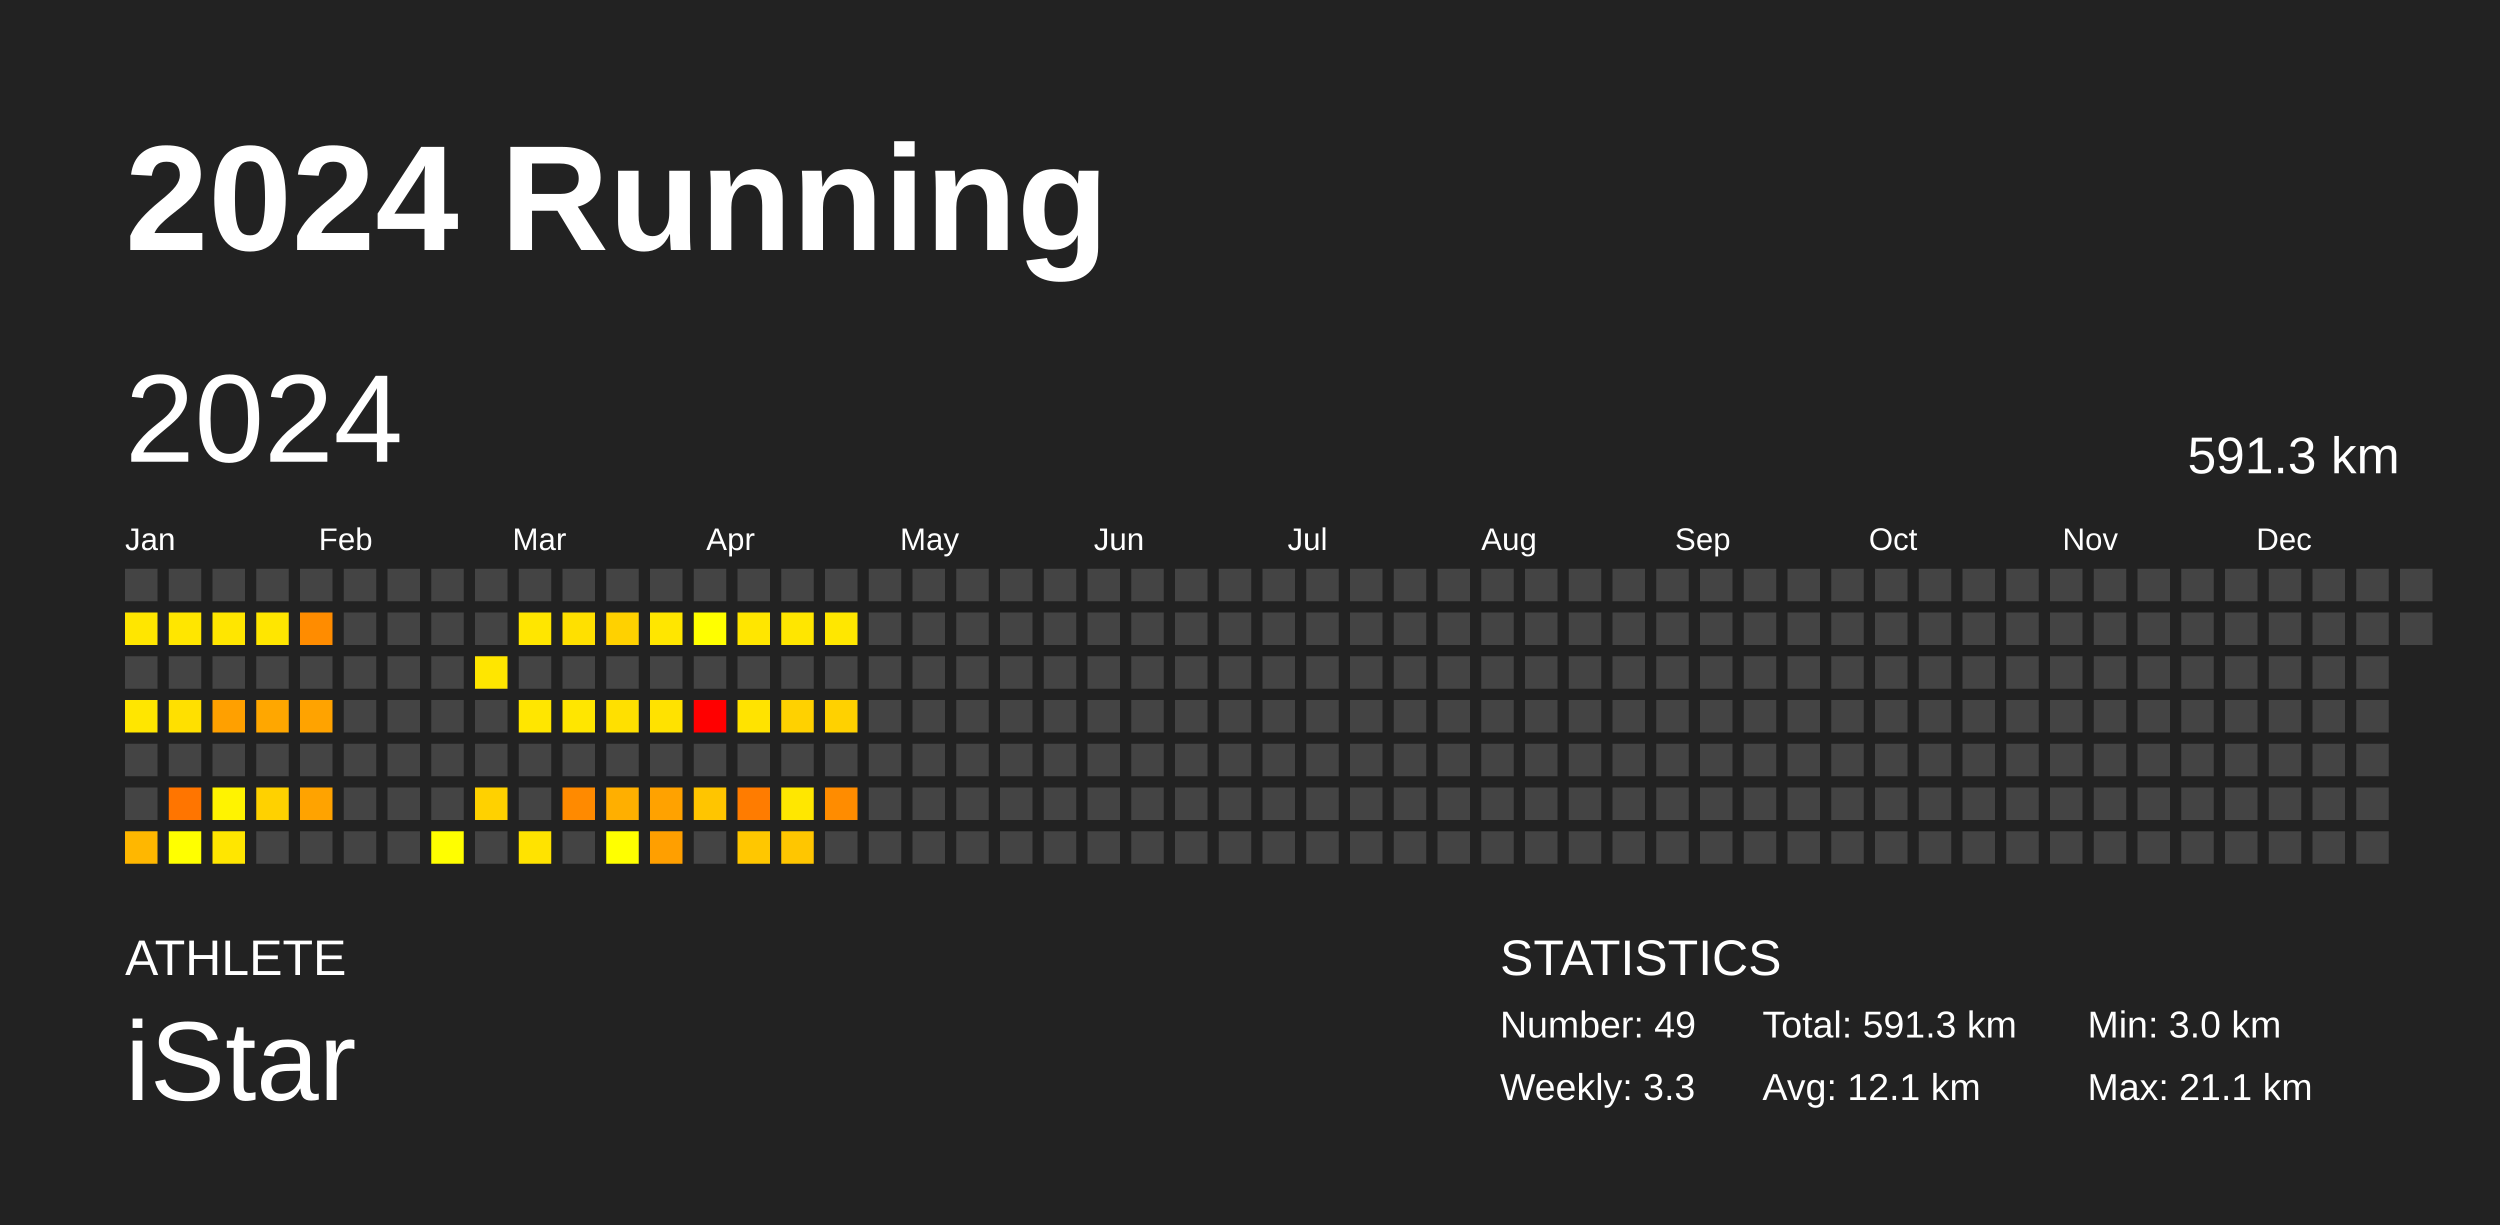
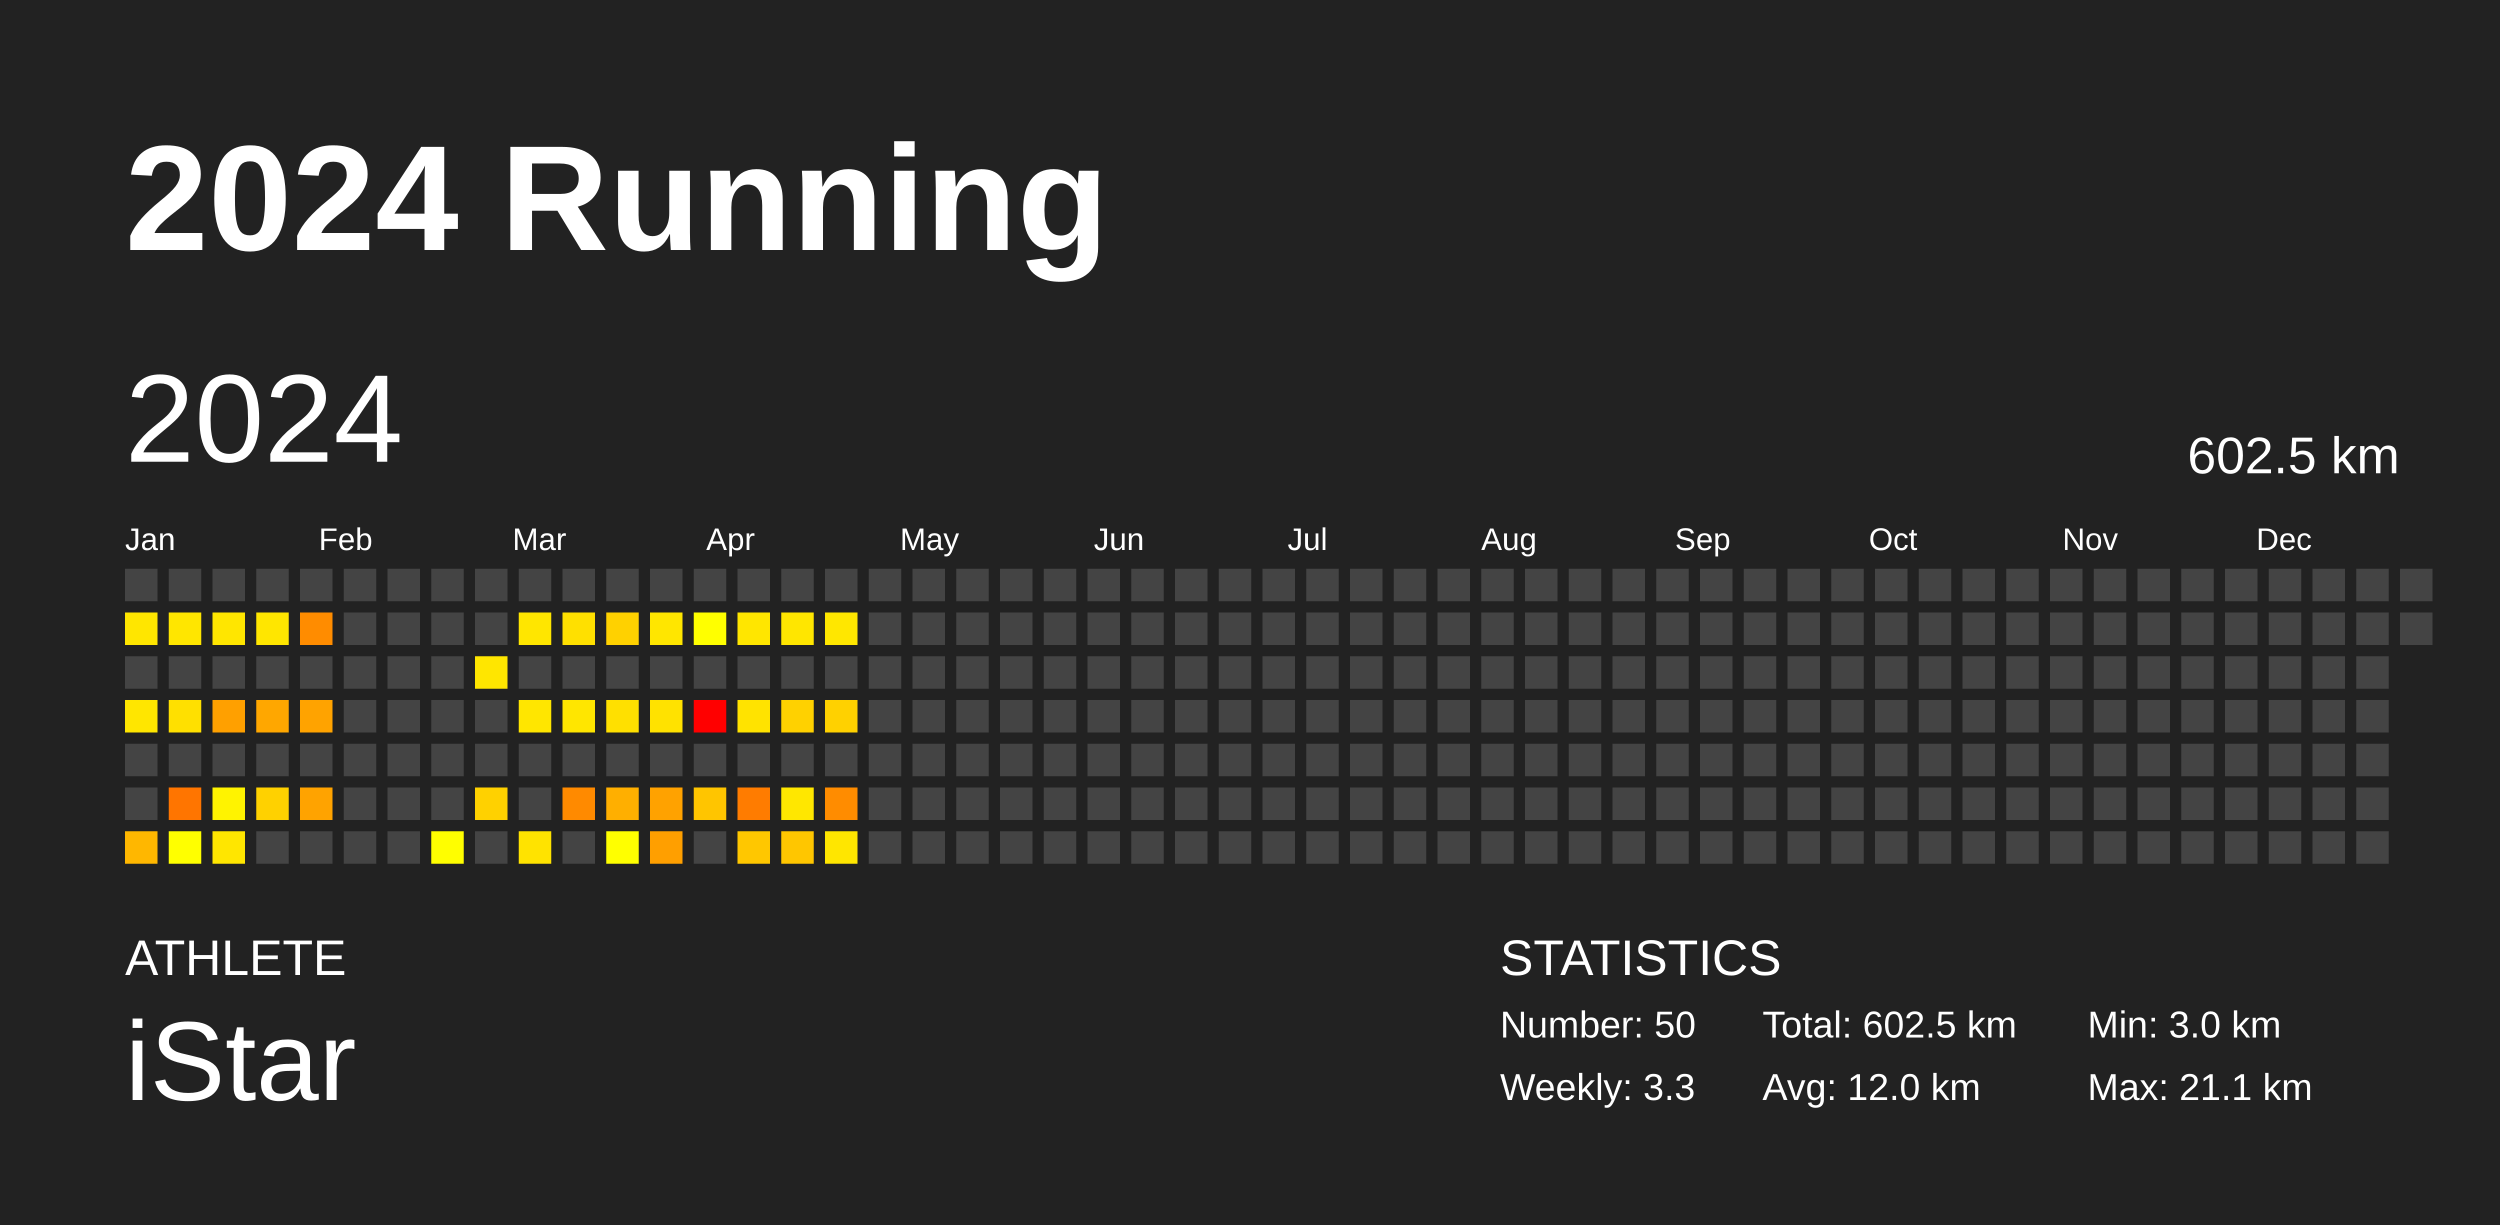
<svg xmlns="http://www.w3.org/2000/svg" baseProfile="full" height="98mm" version="1.1" viewBox="0,0,200,98" width="200mm">
  <defs />
  <rect fill="#222222" height="98" width="200" x="0" y="0" />
  <text fill="#FFFFFF" style="font-size:12px; font-family:Arial; font-weight:bold;" x="10" y="20">2024 Running</text>
  <text fill="#FFFFFF" style="font-size:4px; font-family:Arial" x="10" y="78">ATHLETE</text>
  <text fill="#FFFFFF" style="font-size:9px; font-family:Arial" x="10" y="88">iStar</text>
  <text fill="#FFFFFF" style="font-size:4px; font-family:Arial" x="120" y="78">STATISTICS</text>
-   <text fill="#FFFFFF" style="font-size:3px; font-family:Arial" x="120" y="83">Number: 49</text>
+   <text fill="#FFFFFF" style="font-size:3px; font-family:Arial" x="120" y="83">Number: 50</text>
  <text fill="#FFFFFF" style="font-size:3px; font-family:Arial" x="120" y="88">Weekly: 3.3</text>
-   <text fill="#FFFFFF" style="font-size:3px; font-family:Arial" x="141" y="83">Total: 591.3 km</text>
-   <text fill="#FFFFFF" style="font-size:3px; font-family:Arial" x="141" y="88">Avg: 12.1 km</text>
+   <text fill="#FFFFFF" style="font-size:3px; font-family:Arial" x="141" y="83">Total: 602.5 km</text>
+   <text fill="#FFFFFF" style="font-size:3px; font-family:Arial" x="141" y="88">Avg: 12.0 km</text>
  <text fill="#FFFFFF" style="font-size:3px; font-family:Arial" x="167" y="83">Min: 3.0 km</text>
  <text fill="#FFFFFF" style="font-size:3px; font-family:Arial" x="167" y="88">Max: 21.1 km</text>
  <text dominant-baseline="hanging" fill="#FFFFFF" style="font-size:10.0px; font-family:Arial;" x="10" y="30">2024</text>
-   <text dominant-baseline="hanging" fill="#FFFFFF" style="font-size:4.125px; font-family:Arial;" x="175" y="35">591.3 km</text>
+   <text dominant-baseline="hanging" fill="#FFFFFF" style="font-size:4.125px; font-family:Arial;" x="175" y="35">602.5 km</text>
  <text fill="#FFFFFF" style="font-size:2.5px; font-family:Arial" x="10.0" y="44">Jan</text>
  <text fill="#FFFFFF" style="font-size:2.5px; font-family:Arial" x="25.5" y="44">Feb</text>
  <text fill="#FFFFFF" style="font-size:2.5px; font-family:Arial" x="41.0" y="44">Mar</text>
  <text fill="#FFFFFF" style="font-size:2.5px; font-family:Arial" x="56.5" y="44">Apr</text>
  <text fill="#FFFFFF" style="font-size:2.5px; font-family:Arial" x="72.0" y="44">May</text>
  <text fill="#FFFFFF" style="font-size:2.5px; font-family:Arial" x="87.5" y="44">Jun</text>
  <text fill="#FFFFFF" style="font-size:2.5px; font-family:Arial" x="103.0" y="44">Jul</text>
  <text fill="#FFFFFF" style="font-size:2.5px; font-family:Arial" x="118.5" y="44">Aug</text>
  <text fill="#FFFFFF" style="font-size:2.5px; font-family:Arial" x="134.0" y="44">Sep</text>
  <text fill="#FFFFFF" style="font-size:2.5px; font-family:Arial" x="149.5" y="44">Oct</text>
  <text fill="#FFFFFF" style="font-size:2.5px; font-family:Arial" x="165.0" y="44">Nov</text>
  <text fill="#FFFFFF" style="font-size:2.5px; font-family:Arial" x="180.5" y="44">Dec</text>
  <rect fill="#444444" height="2.6" width="2.6" x="10.0" y="45.5" />
  <rect fill="#ffe600" height="2.6" width="2.6" x="10.0" y="49.0" />
  <rect fill="#444444" height="2.6" width="2.6" x="10.0" y="52.5" />
  <rect fill="#ffe600" height="2.6" width="2.6" x="10.0" y="56.0" />
  <rect fill="#444444" height="2.6" width="2.6" x="10.0" y="59.5" />
  <rect fill="#444444" height="2.6" width="2.6" x="10.0" y="63.0" />
  <rect fill="#ffb700" height="2.6" width="2.6" x="10.0" y="66.5" />
  <rect fill="#444444" height="2.6" width="2.6" x="13.5" y="45.5" />
  <rect fill="#ffe600" height="2.6" width="2.6" x="13.5" y="49.0" />
  <rect fill="#444444" height="2.6" width="2.6" x="13.5" y="52.5" />
  <rect fill="#ffe000" height="2.6" width="2.6" x="13.5" y="56.0" />
  <rect fill="#444444" height="2.6" width="2.6" x="13.5" y="59.5" />
  <rect fill="#ff7500" height="2.6" width="2.6" x="13.5" y="63.0" />
  <rect fill="#ffff00" height="2.6" width="2.6" x="13.5" y="66.5" />
  <rect fill="#444444" height="2.6" width="2.6" x="17.0" y="45.5" />
  <rect fill="#ffe600" height="2.6" width="2.6" x="17.0" y="49.0" />
  <rect fill="#444444" height="2.6" width="2.6" x="17.0" y="52.5" />
  <rect fill="#ffa000" height="2.6" width="2.6" x="17.0" y="56.0" />
  <rect fill="#444444" height="2.6" width="2.6" x="17.0" y="59.5" />
  <rect fill="#fff300" height="2.6" width="2.6" x="17.0" y="63.0" />
  <rect fill="#ffe600" height="2.6" width="2.6" x="17.0" y="66.5" />
  <rect fill="#444444" height="2.6" width="2.6" x="20.5" y="45.5" />
  <rect fill="#ffe600" height="2.6" width="2.6" x="20.5" y="49.0" />
  <rect fill="#444444" height="2.6" width="2.6" x="20.5" y="52.5" />
  <rect fill="#ffa700" height="2.6" width="2.6" x="20.5" y="56.0" />
  <rect fill="#444444" height="2.6" width="2.6" x="20.5" y="59.5" />
  <rect fill="#ffd100" height="2.6" width="2.6" x="20.5" y="63.0" />
  <rect fill="#444444" height="2.6" width="2.6" x="20.5" y="66.5" />
  <rect fill="#444444" height="2.6" width="2.6" x="24.0" y="45.5" />
  <rect fill="#ff8c00" height="2.6" width="2.6" x="24.0" y="49.0" />
  <rect fill="#444444" height="2.6" width="2.6" x="24.0" y="52.5" />
  <rect fill="#ffa300" height="2.6" width="2.6" x="24.0" y="56.0" />
  <rect fill="#444444" height="2.6" width="2.6" x="24.0" y="59.5" />
  <rect fill="#ffa300" height="2.6" width="2.6" x="24.0" y="63.0" />
  <rect fill="#444444" height="2.6" width="2.6" x="24.0" y="66.5" />
  <rect fill="#444444" height="2.6" width="2.6" x="27.5" y="45.5" />
  <rect fill="#444444" height="2.6" width="2.6" x="27.5" y="49.0" />
  <rect fill="#444444" height="2.6" width="2.6" x="27.5" y="52.5" />
  <rect fill="#444444" height="2.6" width="2.6" x="27.5" y="56.0" />
  <rect fill="#444444" height="2.6" width="2.6" x="27.5" y="59.5" />
  <rect fill="#444444" height="2.6" width="2.6" x="27.5" y="63.0" />
  <rect fill="#444444" height="2.6" width="2.6" x="27.5" y="66.5" />
  <rect fill="#444444" height="2.6" width="2.6" x="31.0" y="45.5" />
  <rect fill="#444444" height="2.6" width="2.6" x="31.0" y="49.0" />
  <rect fill="#444444" height="2.6" width="2.6" x="31.0" y="52.5" />
  <rect fill="#444444" height="2.6" width="2.6" x="31.0" y="56.0" />
  <rect fill="#444444" height="2.6" width="2.6" x="31.0" y="59.5" />
  <rect fill="#444444" height="2.6" width="2.6" x="31.0" y="63.0" />
  <rect fill="#444444" height="2.6" width="2.6" x="31.0" y="66.5" />
  <rect fill="#444444" height="2.6" width="2.6" x="34.5" y="45.5" />
  <rect fill="#444444" height="2.6" width="2.6" x="34.5" y="49.0" />
  <rect fill="#444444" height="2.6" width="2.6" x="34.5" y="52.5" />
  <rect fill="#444444" height="2.6" width="2.6" x="34.5" y="56.0" />
  <rect fill="#444444" height="2.6" width="2.6" x="34.5" y="59.5" />
  <rect fill="#444444" height="2.6" width="2.6" x="34.5" y="63.0" />
  <rect fill="#fffe00" height="2.6" width="2.6" x="34.5" y="66.5" />
  <rect fill="#444444" height="2.6" width="2.6" x="38.0" y="45.5" />
  <rect fill="#444444" height="2.6" width="2.6" x="38.0" y="49.0" />
  <rect fill="#ffe600" height="2.6" width="2.6" x="38.0" y="52.5" />
  <rect fill="#444444" height="2.6" width="2.6" x="38.0" y="56.0" />
  <rect fill="#444444" height="2.6" width="2.6" x="38.0" y="59.5" />
  <rect fill="#ffd100" height="2.6" width="2.6" x="38.0" y="63.0" />
  <rect fill="#444444" height="2.6" width="2.6" x="38.0" y="66.5" />
  <rect fill="#444444" height="2.6" width="2.6" x="41.5" y="45.5" />
  <rect fill="#ffe600" height="2.6" width="2.6" x="41.5" y="49.0" />
  <rect fill="#444444" height="2.6" width="2.6" x="41.5" y="52.5" />
  <rect fill="#ffe600" height="2.6" width="2.6" x="41.5" y="56.0" />
  <rect fill="#444444" height="2.6" width="2.6" x="41.5" y="59.5" />
  <rect fill="#444444" height="2.6" width="2.6" x="41.5" y="63.0" />
  <rect fill="#ffe300" height="2.6" width="2.6" x="41.5" y="66.5" />
  <rect fill="#444444" height="2.6" width="2.6" x="45.0" y="45.5" />
  <rect fill="#ffe000" height="2.6" width="2.6" x="45.0" y="49.0" />
  <rect fill="#444444" height="2.6" width="2.6" x="45.0" y="52.5" />
  <rect fill="#ffe600" height="2.6" width="2.6" x="45.0" y="56.0" />
  <rect fill="#444444" height="2.6" width="2.6" x="45.0" y="59.5" />
  <rect fill="#ff8a00" height="2.6" width="2.6" x="45.0" y="63.0" />
  <rect fill="#444444" height="2.6" width="2.6" x="45.0" y="66.5" />
  <rect fill="#444444" height="2.6" width="2.6" x="48.5" y="45.5" />
  <rect fill="#ffd100" height="2.6" width="2.6" x="48.5" y="49.0" />
  <rect fill="#444444" height="2.6" width="2.6" x="48.5" y="52.5" />
  <rect fill="#ffe000" height="2.6" width="2.6" x="48.5" y="56.0" />
  <rect fill="#444444" height="2.6" width="2.6" x="48.5" y="59.5" />
  <rect fill="#ffaf00" height="2.6" width="2.6" x="48.5" y="63.0" />
  <rect fill="#ffff00" height="2.6" width="2.6" x="48.5" y="66.5" />
  <rect fill="#444444" height="2.6" width="2.6" x="52.0" y="45.5" />
  <rect fill="#ffe600" height="2.6" width="2.6" x="52.0" y="49.0" />
  <rect fill="#444444" height="2.6" width="2.6" x="52.0" y="52.5" />
  <rect fill="#ffe200" height="2.6" width="2.6" x="52.0" y="56.0" />
  <rect fill="#444444" height="2.6" width="2.6" x="52.0" y="59.5" />
  <rect fill="#ffa200" height="2.6" width="2.6" x="52.0" y="63.0" />
  <rect fill="#ff9f00" height="2.6" width="2.6" x="52.0" y="66.5" />
  <rect fill="#444444" height="2.6" width="2.6" x="55.5" y="45.5" />
  <rect fill="#ffff00" height="2.6" width="2.6" x="55.5" y="49.0" />
  <rect fill="#444444" height="2.6" width="2.6" x="55.5" y="52.5" />
  <rect fill="red" height="2.6" width="2.6" x="55.5" y="56.0" />
  <rect fill="#444444" height="2.6" width="2.6" x="55.5" y="59.5" />
  <rect fill="#ffc500" height="2.6" width="2.6" x="55.5" y="63.0" />
  <rect fill="#444444" height="2.6" width="2.6" x="55.5" y="66.5" />
  <rect fill="#444444" height="2.6" width="2.6" x="59.0" y="45.5" />
  <rect fill="#ffe600" height="2.6" width="2.6" x="59.0" y="49.0" />
  <rect fill="#444444" height="2.6" width="2.6" x="59.0" y="52.5" />
  <rect fill="#ffe300" height="2.6" width="2.6" x="59.0" y="56.0" />
  <rect fill="#444444" height="2.6" width="2.6" x="59.0" y="59.5" />
  <rect fill="#ff7c00" height="2.6" width="2.6" x="59.0" y="63.0" />
  <rect fill="#ffc700" height="2.6" width="2.6" x="59.0" y="66.5" />
  <rect fill="#444444" height="2.6" width="2.6" x="62.5" y="45.5" />
  <rect fill="#ffe600" height="2.6" width="2.6" x="62.5" y="49.0" />
  <rect fill="#444444" height="2.6" width="2.6" x="62.5" y="52.5" />
  <rect fill="#ffd100" height="2.6" width="2.6" x="62.5" y="56.0" />
  <rect fill="#444444" height="2.6" width="2.6" x="62.5" y="59.5" />
  <rect fill="#ffe700" height="2.6" width="2.6" x="62.5" y="63.0" />
  <rect fill="#ffc600" height="2.6" width="2.6" x="62.5" y="66.5" />
  <rect fill="#444444" height="2.6" width="2.6" x="66.0" y="45.5" />
  <rect fill="#ffe700" height="2.6" width="2.6" x="66.0" y="49.0" />
  <rect fill="#444444" height="2.6" width="2.6" x="66.0" y="52.5" />
  <rect fill="#ffd100" height="2.6" width="2.6" x="66.0" y="56.0" />
  <rect fill="#444444" height="2.6" width="2.6" x="66.0" y="59.5" />
  <rect fill="#ff8c00" height="2.6" width="2.6" x="66.0" y="63.0" />
-   <rect fill="#444444" height="2.6" width="2.6" x="66.0" y="66.5" />
+   <rect fill="#ffe600" height="2.6" width="2.6" x="66.0" y="66.5" />
  <rect fill="#444444" height="2.6" width="2.6" x="69.5" y="45.5" />
  <rect fill="#444444" height="2.6" width="2.6" x="69.5" y="49.0" />
  <rect fill="#444444" height="2.6" width="2.6" x="69.5" y="52.5" />
  <rect fill="#444444" height="2.6" width="2.6" x="69.5" y="56.0" />
  <rect fill="#444444" height="2.6" width="2.6" x="69.5" y="59.5" />
  <rect fill="#444444" height="2.6" width="2.6" x="69.5" y="63.0" />
  <rect fill="#444444" height="2.6" width="2.6" x="69.5" y="66.5" />
  <rect fill="#444444" height="2.6" width="2.6" x="73.0" y="45.5" />
  <rect fill="#444444" height="2.6" width="2.6" x="73.0" y="49.0" />
  <rect fill="#444444" height="2.6" width="2.6" x="73.0" y="52.5" />
  <rect fill="#444444" height="2.6" width="2.6" x="73.0" y="56.0" />
  <rect fill="#444444" height="2.6" width="2.6" x="73.0" y="59.5" />
  <rect fill="#444444" height="2.6" width="2.6" x="73.0" y="63.0" />
  <rect fill="#444444" height="2.6" width="2.6" x="73.0" y="66.5" />
  <rect fill="#444444" height="2.6" width="2.6" x="76.5" y="45.5" />
  <rect fill="#444444" height="2.6" width="2.6" x="76.5" y="49.0" />
  <rect fill="#444444" height="2.6" width="2.6" x="76.5" y="52.5" />
  <rect fill="#444444" height="2.6" width="2.6" x="76.5" y="56.0" />
  <rect fill="#444444" height="2.6" width="2.6" x="76.5" y="59.5" />
  <rect fill="#444444" height="2.6" width="2.6" x="76.5" y="63.0" />
  <rect fill="#444444" height="2.6" width="2.6" x="76.5" y="66.5" />
  <rect fill="#444444" height="2.6" width="2.6" x="80.0" y="45.5" />
  <rect fill="#444444" height="2.6" width="2.6" x="80.0" y="49.0" />
  <rect fill="#444444" height="2.6" width="2.6" x="80.0" y="52.5" />
  <rect fill="#444444" height="2.6" width="2.6" x="80.0" y="56.0" />
  <rect fill="#444444" height="2.6" width="2.6" x="80.0" y="59.5" />
  <rect fill="#444444" height="2.6" width="2.6" x="80.0" y="63.0" />
  <rect fill="#444444" height="2.6" width="2.6" x="80.0" y="66.5" />
  <rect fill="#444444" height="2.6" width="2.6" x="83.5" y="45.5" />
  <rect fill="#444444" height="2.6" width="2.6" x="83.5" y="49.0" />
  <rect fill="#444444" height="2.6" width="2.6" x="83.5" y="52.5" />
  <rect fill="#444444" height="2.6" width="2.6" x="83.5" y="56.0" />
  <rect fill="#444444" height="2.6" width="2.6" x="83.5" y="59.5" />
  <rect fill="#444444" height="2.6" width="2.6" x="83.5" y="63.0" />
  <rect fill="#444444" height="2.6" width="2.6" x="83.5" y="66.5" />
  <rect fill="#444444" height="2.6" width="2.6" x="87.0" y="45.5" />
  <rect fill="#444444" height="2.6" width="2.6" x="87.0" y="49.0" />
  <rect fill="#444444" height="2.6" width="2.6" x="87.0" y="52.5" />
  <rect fill="#444444" height="2.6" width="2.6" x="87.0" y="56.0" />
  <rect fill="#444444" height="2.6" width="2.6" x="87.0" y="59.5" />
  <rect fill="#444444" height="2.6" width="2.6" x="87.0" y="63.0" />
  <rect fill="#444444" height="2.6" width="2.6" x="87.0" y="66.5" />
  <rect fill="#444444" height="2.6" width="2.6" x="90.5" y="45.5" />
  <rect fill="#444444" height="2.6" width="2.6" x="90.5" y="49.0" />
  <rect fill="#444444" height="2.6" width="2.6" x="90.5" y="52.5" />
  <rect fill="#444444" height="2.6" width="2.6" x="90.5" y="56.0" />
  <rect fill="#444444" height="2.6" width="2.6" x="90.5" y="59.5" />
  <rect fill="#444444" height="2.6" width="2.6" x="90.5" y="63.0" />
  <rect fill="#444444" height="2.6" width="2.6" x="90.5" y="66.5" />
  <rect fill="#444444" height="2.6" width="2.6" x="94.0" y="45.5" />
  <rect fill="#444444" height="2.6" width="2.6" x="94.0" y="49.0" />
  <rect fill="#444444" height="2.6" width="2.6" x="94.0" y="52.5" />
  <rect fill="#444444" height="2.6" width="2.6" x="94.0" y="56.0" />
  <rect fill="#444444" height="2.6" width="2.6" x="94.0" y="59.5" />
  <rect fill="#444444" height="2.6" width="2.6" x="94.0" y="63.0" />
  <rect fill="#444444" height="2.6" width="2.6" x="94.0" y="66.5" />
  <rect fill="#444444" height="2.6" width="2.6" x="97.5" y="45.5" />
  <rect fill="#444444" height="2.6" width="2.6" x="97.5" y="49.0" />
  <rect fill="#444444" height="2.6" width="2.6" x="97.5" y="52.5" />
  <rect fill="#444444" height="2.6" width="2.6" x="97.5" y="56.0" />
  <rect fill="#444444" height="2.6" width="2.6" x="97.5" y="59.5" />
  <rect fill="#444444" height="2.6" width="2.6" x="97.5" y="63.0" />
  <rect fill="#444444" height="2.6" width="2.6" x="97.5" y="66.5" />
  <rect fill="#444444" height="2.6" width="2.6" x="101.0" y="45.5" />
  <rect fill="#444444" height="2.6" width="2.6" x="101.0" y="49.0" />
  <rect fill="#444444" height="2.6" width="2.6" x="101.0" y="52.5" />
  <rect fill="#444444" height="2.6" width="2.6" x="101.0" y="56.0" />
  <rect fill="#444444" height="2.6" width="2.6" x="101.0" y="59.5" />
  <rect fill="#444444" height="2.6" width="2.6" x="101.0" y="63.0" />
  <rect fill="#444444" height="2.6" width="2.6" x="101.0" y="66.5" />
  <rect fill="#444444" height="2.6" width="2.6" x="104.5" y="45.5" />
  <rect fill="#444444" height="2.6" width="2.6" x="104.5" y="49.0" />
  <rect fill="#444444" height="2.6" width="2.6" x="104.5" y="52.5" />
  <rect fill="#444444" height="2.6" width="2.6" x="104.5" y="56.0" />
  <rect fill="#444444" height="2.6" width="2.6" x="104.5" y="59.5" />
  <rect fill="#444444" height="2.6" width="2.6" x="104.5" y="63.0" />
  <rect fill="#444444" height="2.6" width="2.6" x="104.5" y="66.5" />
  <rect fill="#444444" height="2.6" width="2.6" x="108.0" y="45.5" />
  <rect fill="#444444" height="2.6" width="2.6" x="108.0" y="49.0" />
  <rect fill="#444444" height="2.6" width="2.6" x="108.0" y="52.5" />
  <rect fill="#444444" height="2.6" width="2.6" x="108.0" y="56.0" />
  <rect fill="#444444" height="2.6" width="2.6" x="108.0" y="59.5" />
  <rect fill="#444444" height="2.6" width="2.6" x="108.0" y="63.0" />
  <rect fill="#444444" height="2.6" width="2.6" x="108.0" y="66.5" />
  <rect fill="#444444" height="2.6" width="2.6" x="111.5" y="45.5" />
  <rect fill="#444444" height="2.6" width="2.6" x="111.5" y="49.0" />
  <rect fill="#444444" height="2.6" width="2.6" x="111.5" y="52.5" />
  <rect fill="#444444" height="2.6" width="2.6" x="111.5" y="56.0" />
  <rect fill="#444444" height="2.6" width="2.6" x="111.5" y="59.5" />
  <rect fill="#444444" height="2.6" width="2.6" x="111.5" y="63.0" />
  <rect fill="#444444" height="2.6" width="2.6" x="111.5" y="66.5" />
  <rect fill="#444444" height="2.6" width="2.6" x="115.0" y="45.5" />
  <rect fill="#444444" height="2.6" width="2.6" x="115.0" y="49.0" />
  <rect fill="#444444" height="2.6" width="2.6" x="115.0" y="52.5" />
  <rect fill="#444444" height="2.6" width="2.6" x="115.0" y="56.0" />
  <rect fill="#444444" height="2.6" width="2.6" x="115.0" y="59.5" />
  <rect fill="#444444" height="2.6" width="2.6" x="115.0" y="63.0" />
  <rect fill="#444444" height="2.6" width="2.6" x="115.0" y="66.5" />
  <rect fill="#444444" height="2.6" width="2.6" x="118.5" y="45.5" />
  <rect fill="#444444" height="2.6" width="2.6" x="118.5" y="49.0" />
  <rect fill="#444444" height="2.6" width="2.6" x="118.5" y="52.5" />
  <rect fill="#444444" height="2.6" width="2.6" x="118.5" y="56.0" />
  <rect fill="#444444" height="2.6" width="2.6" x="118.5" y="59.5" />
  <rect fill="#444444" height="2.6" width="2.6" x="118.5" y="63.0" />
  <rect fill="#444444" height="2.6" width="2.6" x="118.5" y="66.5" />
  <rect fill="#444444" height="2.6" width="2.6" x="122.0" y="45.5" />
  <rect fill="#444444" height="2.6" width="2.6" x="122.0" y="49.0" />
  <rect fill="#444444" height="2.6" width="2.6" x="122.0" y="52.5" />
  <rect fill="#444444" height="2.6" width="2.6" x="122.0" y="56.0" />
  <rect fill="#444444" height="2.6" width="2.6" x="122.0" y="59.5" />
  <rect fill="#444444" height="2.6" width="2.6" x="122.0" y="63.0" />
  <rect fill="#444444" height="2.6" width="2.6" x="122.0" y="66.5" />
  <rect fill="#444444" height="2.6" width="2.6" x="125.5" y="45.5" />
  <rect fill="#444444" height="2.6" width="2.6" x="125.5" y="49.0" />
  <rect fill="#444444" height="2.6" width="2.6" x="125.5" y="52.5" />
  <rect fill="#444444" height="2.6" width="2.6" x="125.5" y="56.0" />
  <rect fill="#444444" height="2.6" width="2.6" x="125.5" y="59.5" />
  <rect fill="#444444" height="2.6" width="2.6" x="125.5" y="63.0" />
  <rect fill="#444444" height="2.6" width="2.6" x="125.5" y="66.5" />
  <rect fill="#444444" height="2.6" width="2.6" x="129.0" y="45.5" />
  <rect fill="#444444" height="2.6" width="2.6" x="129.0" y="49.0" />
  <rect fill="#444444" height="2.6" width="2.6" x="129.0" y="52.5" />
  <rect fill="#444444" height="2.6" width="2.6" x="129.0" y="56.0" />
  <rect fill="#444444" height="2.6" width="2.6" x="129.0" y="59.5" />
  <rect fill="#444444" height="2.6" width="2.6" x="129.0" y="63.0" />
  <rect fill="#444444" height="2.6" width="2.6" x="129.0" y="66.5" />
  <rect fill="#444444" height="2.6" width="2.6" x="132.5" y="45.5" />
  <rect fill="#444444" height="2.6" width="2.6" x="132.5" y="49.0" />
  <rect fill="#444444" height="2.6" width="2.6" x="132.5" y="52.5" />
  <rect fill="#444444" height="2.6" width="2.6" x="132.5" y="56.0" />
  <rect fill="#444444" height="2.6" width="2.6" x="132.5" y="59.5" />
  <rect fill="#444444" height="2.6" width="2.6" x="132.5" y="63.0" />
  <rect fill="#444444" height="2.6" width="2.6" x="132.5" y="66.5" />
  <rect fill="#444444" height="2.6" width="2.6" x="136.0" y="45.5" />
  <rect fill="#444444" height="2.6" width="2.6" x="136.0" y="49.0" />
  <rect fill="#444444" height="2.6" width="2.6" x="136.0" y="52.5" />
  <rect fill="#444444" height="2.6" width="2.6" x="136.0" y="56.0" />
  <rect fill="#444444" height="2.6" width="2.6" x="136.0" y="59.5" />
  <rect fill="#444444" height="2.6" width="2.6" x="136.0" y="63.0" />
  <rect fill="#444444" height="2.6" width="2.6" x="136.0" y="66.5" />
  <rect fill="#444444" height="2.6" width="2.6" x="139.5" y="45.5" />
  <rect fill="#444444" height="2.6" width="2.6" x="139.5" y="49.0" />
  <rect fill="#444444" height="2.6" width="2.6" x="139.5" y="52.5" />
  <rect fill="#444444" height="2.6" width="2.6" x="139.5" y="56.0" />
  <rect fill="#444444" height="2.6" width="2.6" x="139.5" y="59.5" />
  <rect fill="#444444" height="2.6" width="2.6" x="139.5" y="63.0" />
  <rect fill="#444444" height="2.6" width="2.6" x="139.5" y="66.5" />
  <rect fill="#444444" height="2.6" width="2.6" x="143.0" y="45.5" />
  <rect fill="#444444" height="2.6" width="2.6" x="143.0" y="49.0" />
  <rect fill="#444444" height="2.6" width="2.6" x="143.0" y="52.5" />
  <rect fill="#444444" height="2.6" width="2.6" x="143.0" y="56.0" />
  <rect fill="#444444" height="2.6" width="2.6" x="143.0" y="59.5" />
  <rect fill="#444444" height="2.6" width="2.6" x="143.0" y="63.0" />
  <rect fill="#444444" height="2.6" width="2.6" x="143.0" y="66.5" />
  <rect fill="#444444" height="2.6" width="2.6" x="146.5" y="45.5" />
  <rect fill="#444444" height="2.6" width="2.6" x="146.5" y="49.0" />
  <rect fill="#444444" height="2.6" width="2.6" x="146.5" y="52.5" />
  <rect fill="#444444" height="2.6" width="2.6" x="146.5" y="56.0" />
  <rect fill="#444444" height="2.6" width="2.6" x="146.5" y="59.5" />
  <rect fill="#444444" height="2.6" width="2.6" x="146.5" y="63.0" />
  <rect fill="#444444" height="2.6" width="2.6" x="146.5" y="66.5" />
  <rect fill="#444444" height="2.6" width="2.6" x="150.0" y="45.5" />
  <rect fill="#444444" height="2.6" width="2.6" x="150.0" y="49.0" />
  <rect fill="#444444" height="2.6" width="2.6" x="150.0" y="52.5" />
  <rect fill="#444444" height="2.6" width="2.6" x="150.0" y="56.0" />
  <rect fill="#444444" height="2.6" width="2.6" x="150.0" y="59.5" />
  <rect fill="#444444" height="2.6" width="2.6" x="150.0" y="63.0" />
  <rect fill="#444444" height="2.6" width="2.6" x="150.0" y="66.5" />
  <rect fill="#444444" height="2.6" width="2.6" x="153.5" y="45.5" />
  <rect fill="#444444" height="2.6" width="2.6" x="153.5" y="49.0" />
  <rect fill="#444444" height="2.6" width="2.6" x="153.5" y="52.5" />
  <rect fill="#444444" height="2.6" width="2.6" x="153.5" y="56.0" />
  <rect fill="#444444" height="2.6" width="2.6" x="153.5" y="59.5" />
  <rect fill="#444444" height="2.6" width="2.6" x="153.5" y="63.0" />
  <rect fill="#444444" height="2.6" width="2.6" x="153.5" y="66.5" />
  <rect fill="#444444" height="2.6" width="2.6" x="157.0" y="45.5" />
  <rect fill="#444444" height="2.6" width="2.6" x="157.0" y="49.0" />
  <rect fill="#444444" height="2.6" width="2.6" x="157.0" y="52.5" />
  <rect fill="#444444" height="2.6" width="2.6" x="157.0" y="56.0" />
  <rect fill="#444444" height="2.6" width="2.6" x="157.0" y="59.5" />
  <rect fill="#444444" height="2.6" width="2.6" x="157.0" y="63.0" />
  <rect fill="#444444" height="2.6" width="2.6" x="157.0" y="66.5" />
  <rect fill="#444444" height="2.6" width="2.6" x="160.5" y="45.5" />
  <rect fill="#444444" height="2.6" width="2.6" x="160.5" y="49.0" />
  <rect fill="#444444" height="2.6" width="2.6" x="160.5" y="52.5" />
  <rect fill="#444444" height="2.6" width="2.6" x="160.5" y="56.0" />
  <rect fill="#444444" height="2.6" width="2.6" x="160.5" y="59.5" />
  <rect fill="#444444" height="2.6" width="2.6" x="160.5" y="63.0" />
  <rect fill="#444444" height="2.6" width="2.6" x="160.5" y="66.5" />
  <rect fill="#444444" height="2.6" width="2.6" x="164.0" y="45.5" />
  <rect fill="#444444" height="2.6" width="2.6" x="164.0" y="49.0" />
  <rect fill="#444444" height="2.6" width="2.6" x="164.0" y="52.5" />
  <rect fill="#444444" height="2.6" width="2.6" x="164.0" y="56.0" />
  <rect fill="#444444" height="2.6" width="2.6" x="164.0" y="59.5" />
  <rect fill="#444444" height="2.6" width="2.6" x="164.0" y="63.0" />
  <rect fill="#444444" height="2.6" width="2.6" x="164.0" y="66.5" />
  <rect fill="#444444" height="2.6" width="2.6" x="167.5" y="45.5" />
  <rect fill="#444444" height="2.6" width="2.6" x="167.5" y="49.0" />
  <rect fill="#444444" height="2.6" width="2.6" x="167.5" y="52.5" />
  <rect fill="#444444" height="2.6" width="2.6" x="167.5" y="56.0" />
  <rect fill="#444444" height="2.6" width="2.6" x="167.5" y="59.5" />
  <rect fill="#444444" height="2.6" width="2.6" x="167.5" y="63.0" />
  <rect fill="#444444" height="2.6" width="2.6" x="167.5" y="66.5" />
  <rect fill="#444444" height="2.6" width="2.6" x="171.0" y="45.5" />
  <rect fill="#444444" height="2.6" width="2.6" x="171.0" y="49.0" />
  <rect fill="#444444" height="2.6" width="2.6" x="171.0" y="52.5" />
  <rect fill="#444444" height="2.6" width="2.6" x="171.0" y="56.0" />
  <rect fill="#444444" height="2.6" width="2.6" x="171.0" y="59.5" />
  <rect fill="#444444" height="2.6" width="2.6" x="171.0" y="63.0" />
  <rect fill="#444444" height="2.6" width="2.6" x="171.0" y="66.5" />
  <rect fill="#444444" height="2.6" width="2.6" x="174.5" y="45.5" />
  <rect fill="#444444" height="2.6" width="2.6" x="174.5" y="49.0" />
  <rect fill="#444444" height="2.6" width="2.6" x="174.5" y="52.5" />
  <rect fill="#444444" height="2.6" width="2.6" x="174.5" y="56.0" />
  <rect fill="#444444" height="2.6" width="2.6" x="174.5" y="59.5" />
  <rect fill="#444444" height="2.6" width="2.6" x="174.5" y="63.0" />
  <rect fill="#444444" height="2.6" width="2.6" x="174.5" y="66.5" />
  <rect fill="#444444" height="2.6" width="2.6" x="178.0" y="45.5" />
  <rect fill="#444444" height="2.6" width="2.6" x="178.0" y="49.0" />
  <rect fill="#444444" height="2.6" width="2.6" x="178.0" y="52.5" />
  <rect fill="#444444" height="2.6" width="2.6" x="178.0" y="56.0" />
  <rect fill="#444444" height="2.6" width="2.6" x="178.0" y="59.5" />
  <rect fill="#444444" height="2.6" width="2.6" x="178.0" y="63.0" />
  <rect fill="#444444" height="2.6" width="2.6" x="178.0" y="66.5" />
  <rect fill="#444444" height="2.6" width="2.6" x="181.5" y="45.5" />
  <rect fill="#444444" height="2.6" width="2.6" x="181.5" y="49.0" />
  <rect fill="#444444" height="2.6" width="2.6" x="181.5" y="52.5" />
  <rect fill="#444444" height="2.6" width="2.6" x="181.5" y="56.0" />
  <rect fill="#444444" height="2.6" width="2.6" x="181.5" y="59.5" />
  <rect fill="#444444" height="2.6" width="2.6" x="181.5" y="63.0" />
  <rect fill="#444444" height="2.6" width="2.6" x="181.5" y="66.5" />
  <rect fill="#444444" height="2.6" width="2.6" x="185.0" y="45.5" />
  <rect fill="#444444" height="2.6" width="2.6" x="185.0" y="49.0" />
  <rect fill="#444444" height="2.6" width="2.6" x="185.0" y="52.5" />
  <rect fill="#444444" height="2.6" width="2.6" x="185.0" y="56.0" />
  <rect fill="#444444" height="2.6" width="2.6" x="185.0" y="59.5" />
  <rect fill="#444444" height="2.6" width="2.6" x="185.0" y="63.0" />
  <rect fill="#444444" height="2.6" width="2.6" x="185.0" y="66.5" />
  <rect fill="#444444" height="2.6" width="2.6" x="188.5" y="45.5" />
  <rect fill="#444444" height="2.6" width="2.6" x="188.5" y="49.0" />
  <rect fill="#444444" height="2.6" width="2.6" x="188.5" y="52.5" />
  <rect fill="#444444" height="2.6" width="2.6" x="188.5" y="56.0" />
  <rect fill="#444444" height="2.6" width="2.6" x="188.5" y="59.5" />
  <rect fill="#444444" height="2.6" width="2.6" x="188.5" y="63.0" />
  <rect fill="#444444" height="2.6" width="2.6" x="188.5" y="66.5" />
  <rect fill="#444444" height="2.6" width="2.6" x="192.0" y="45.5" />
  <rect fill="#444444" height="2.6" width="2.6" x="192.0" y="49.0" />
</svg>
